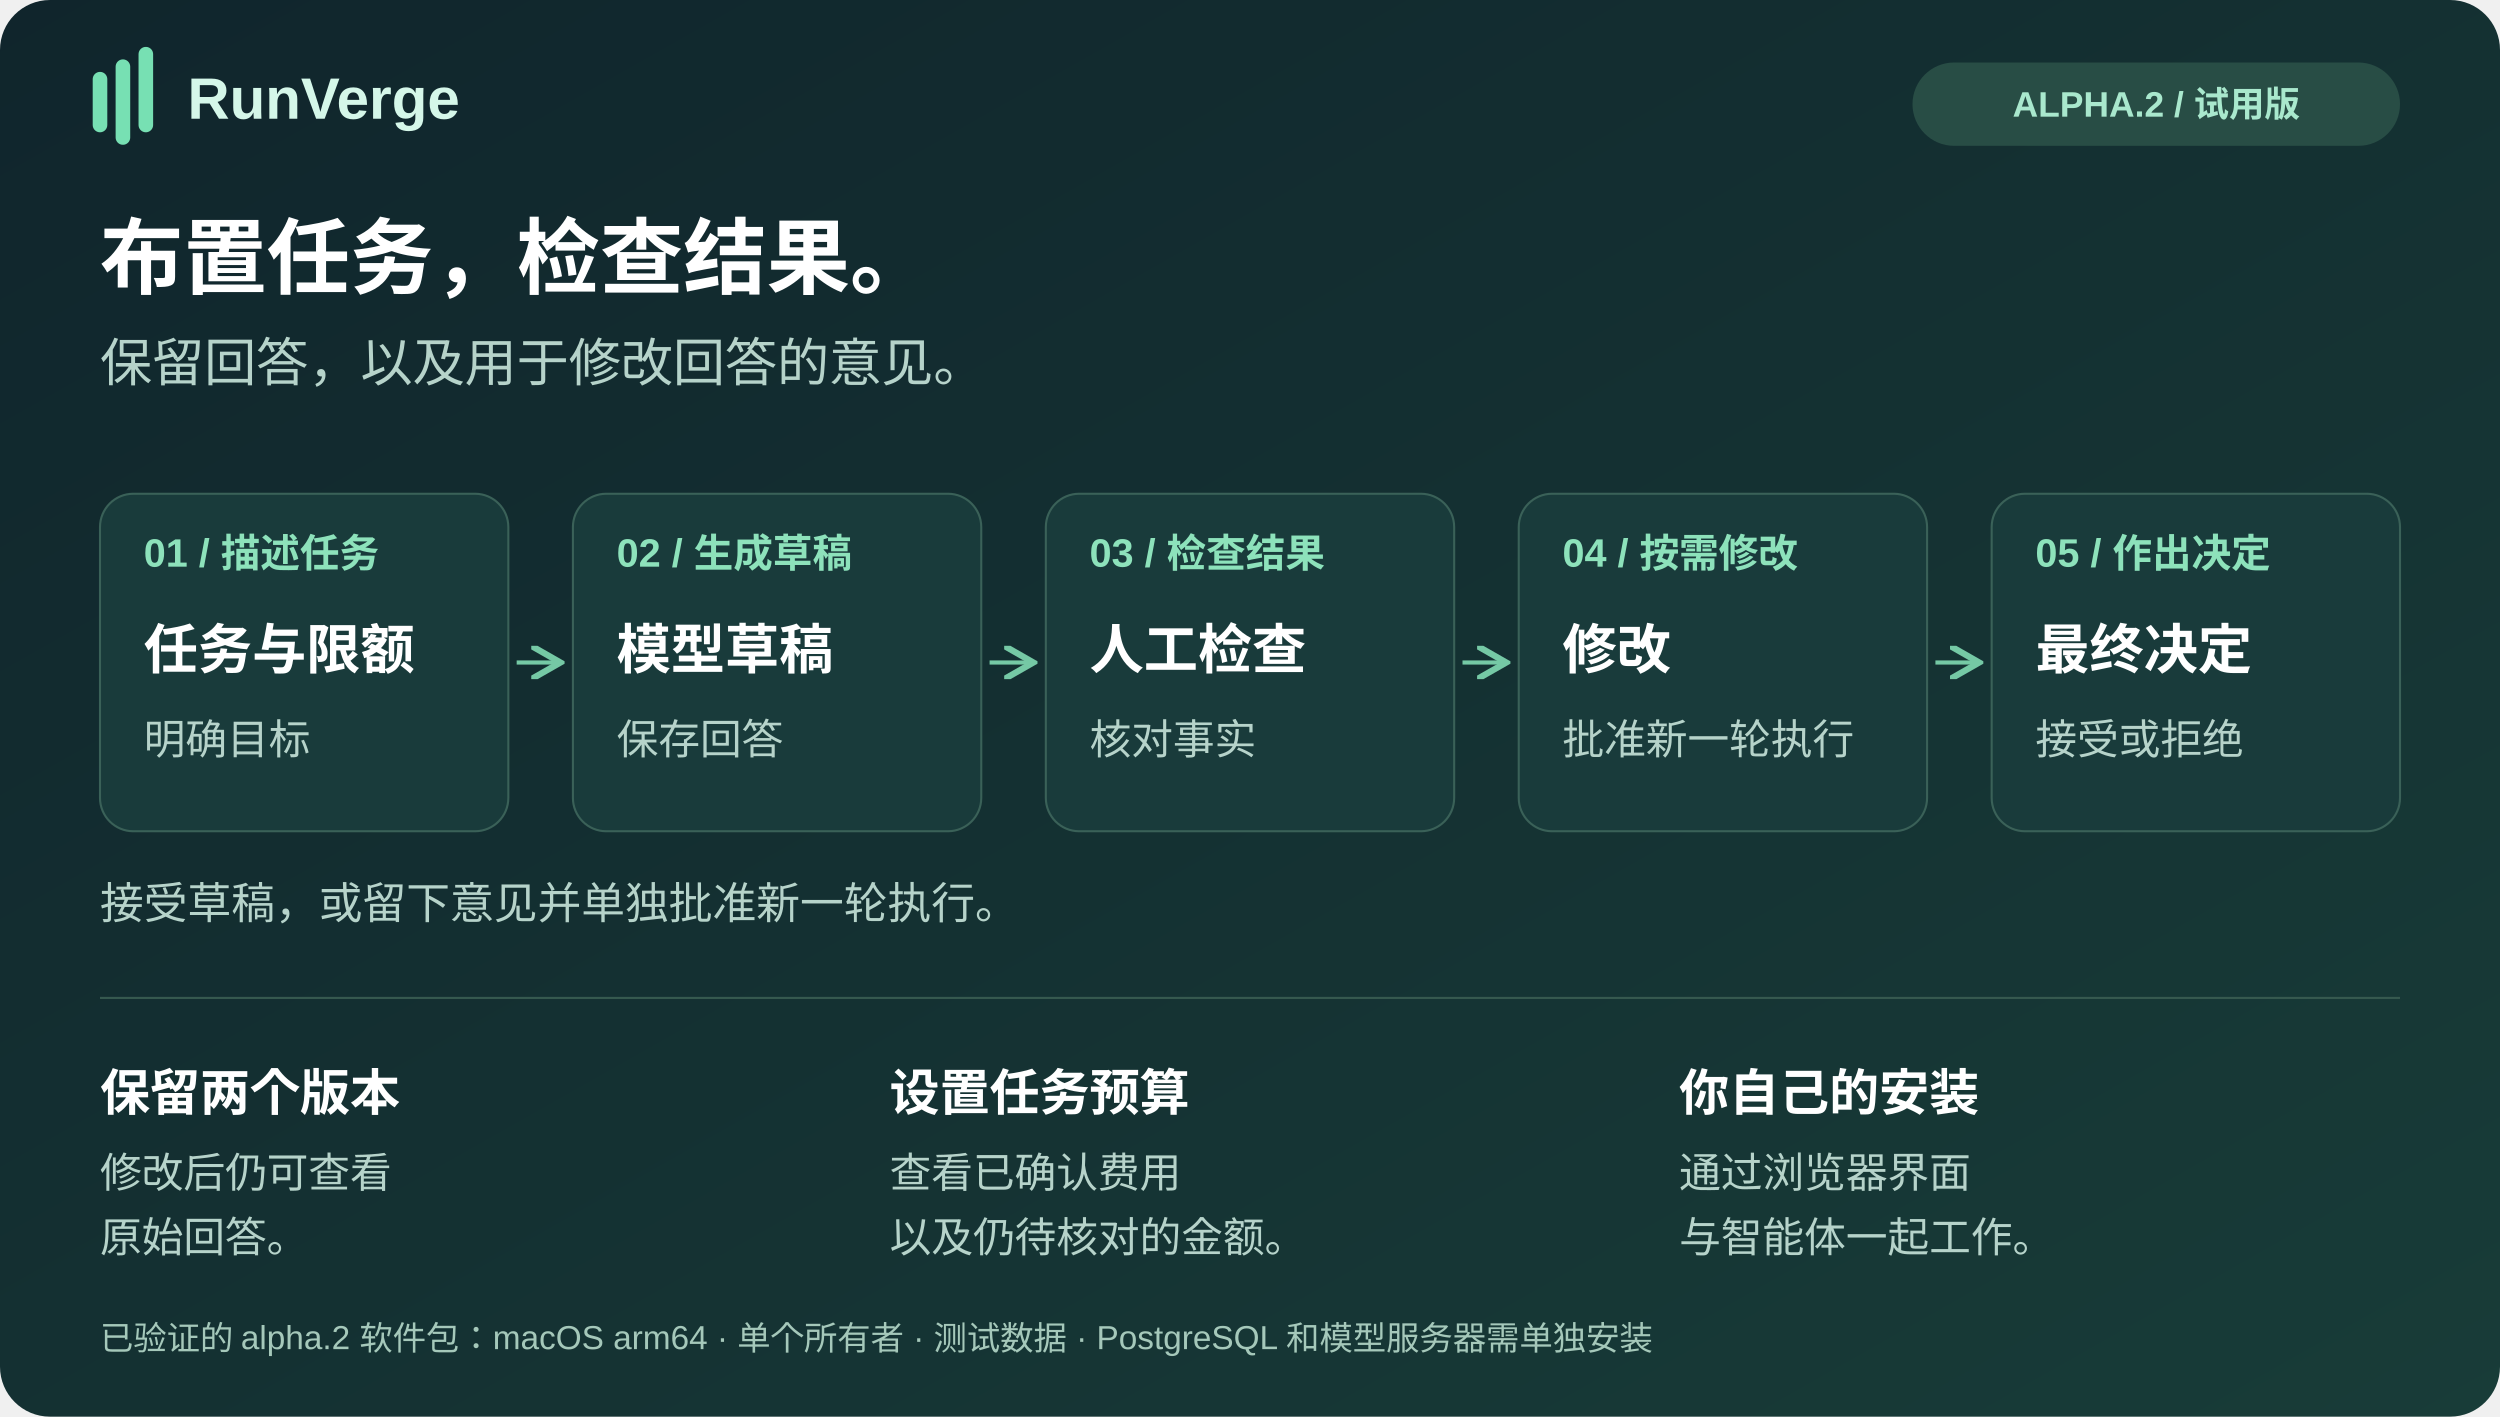
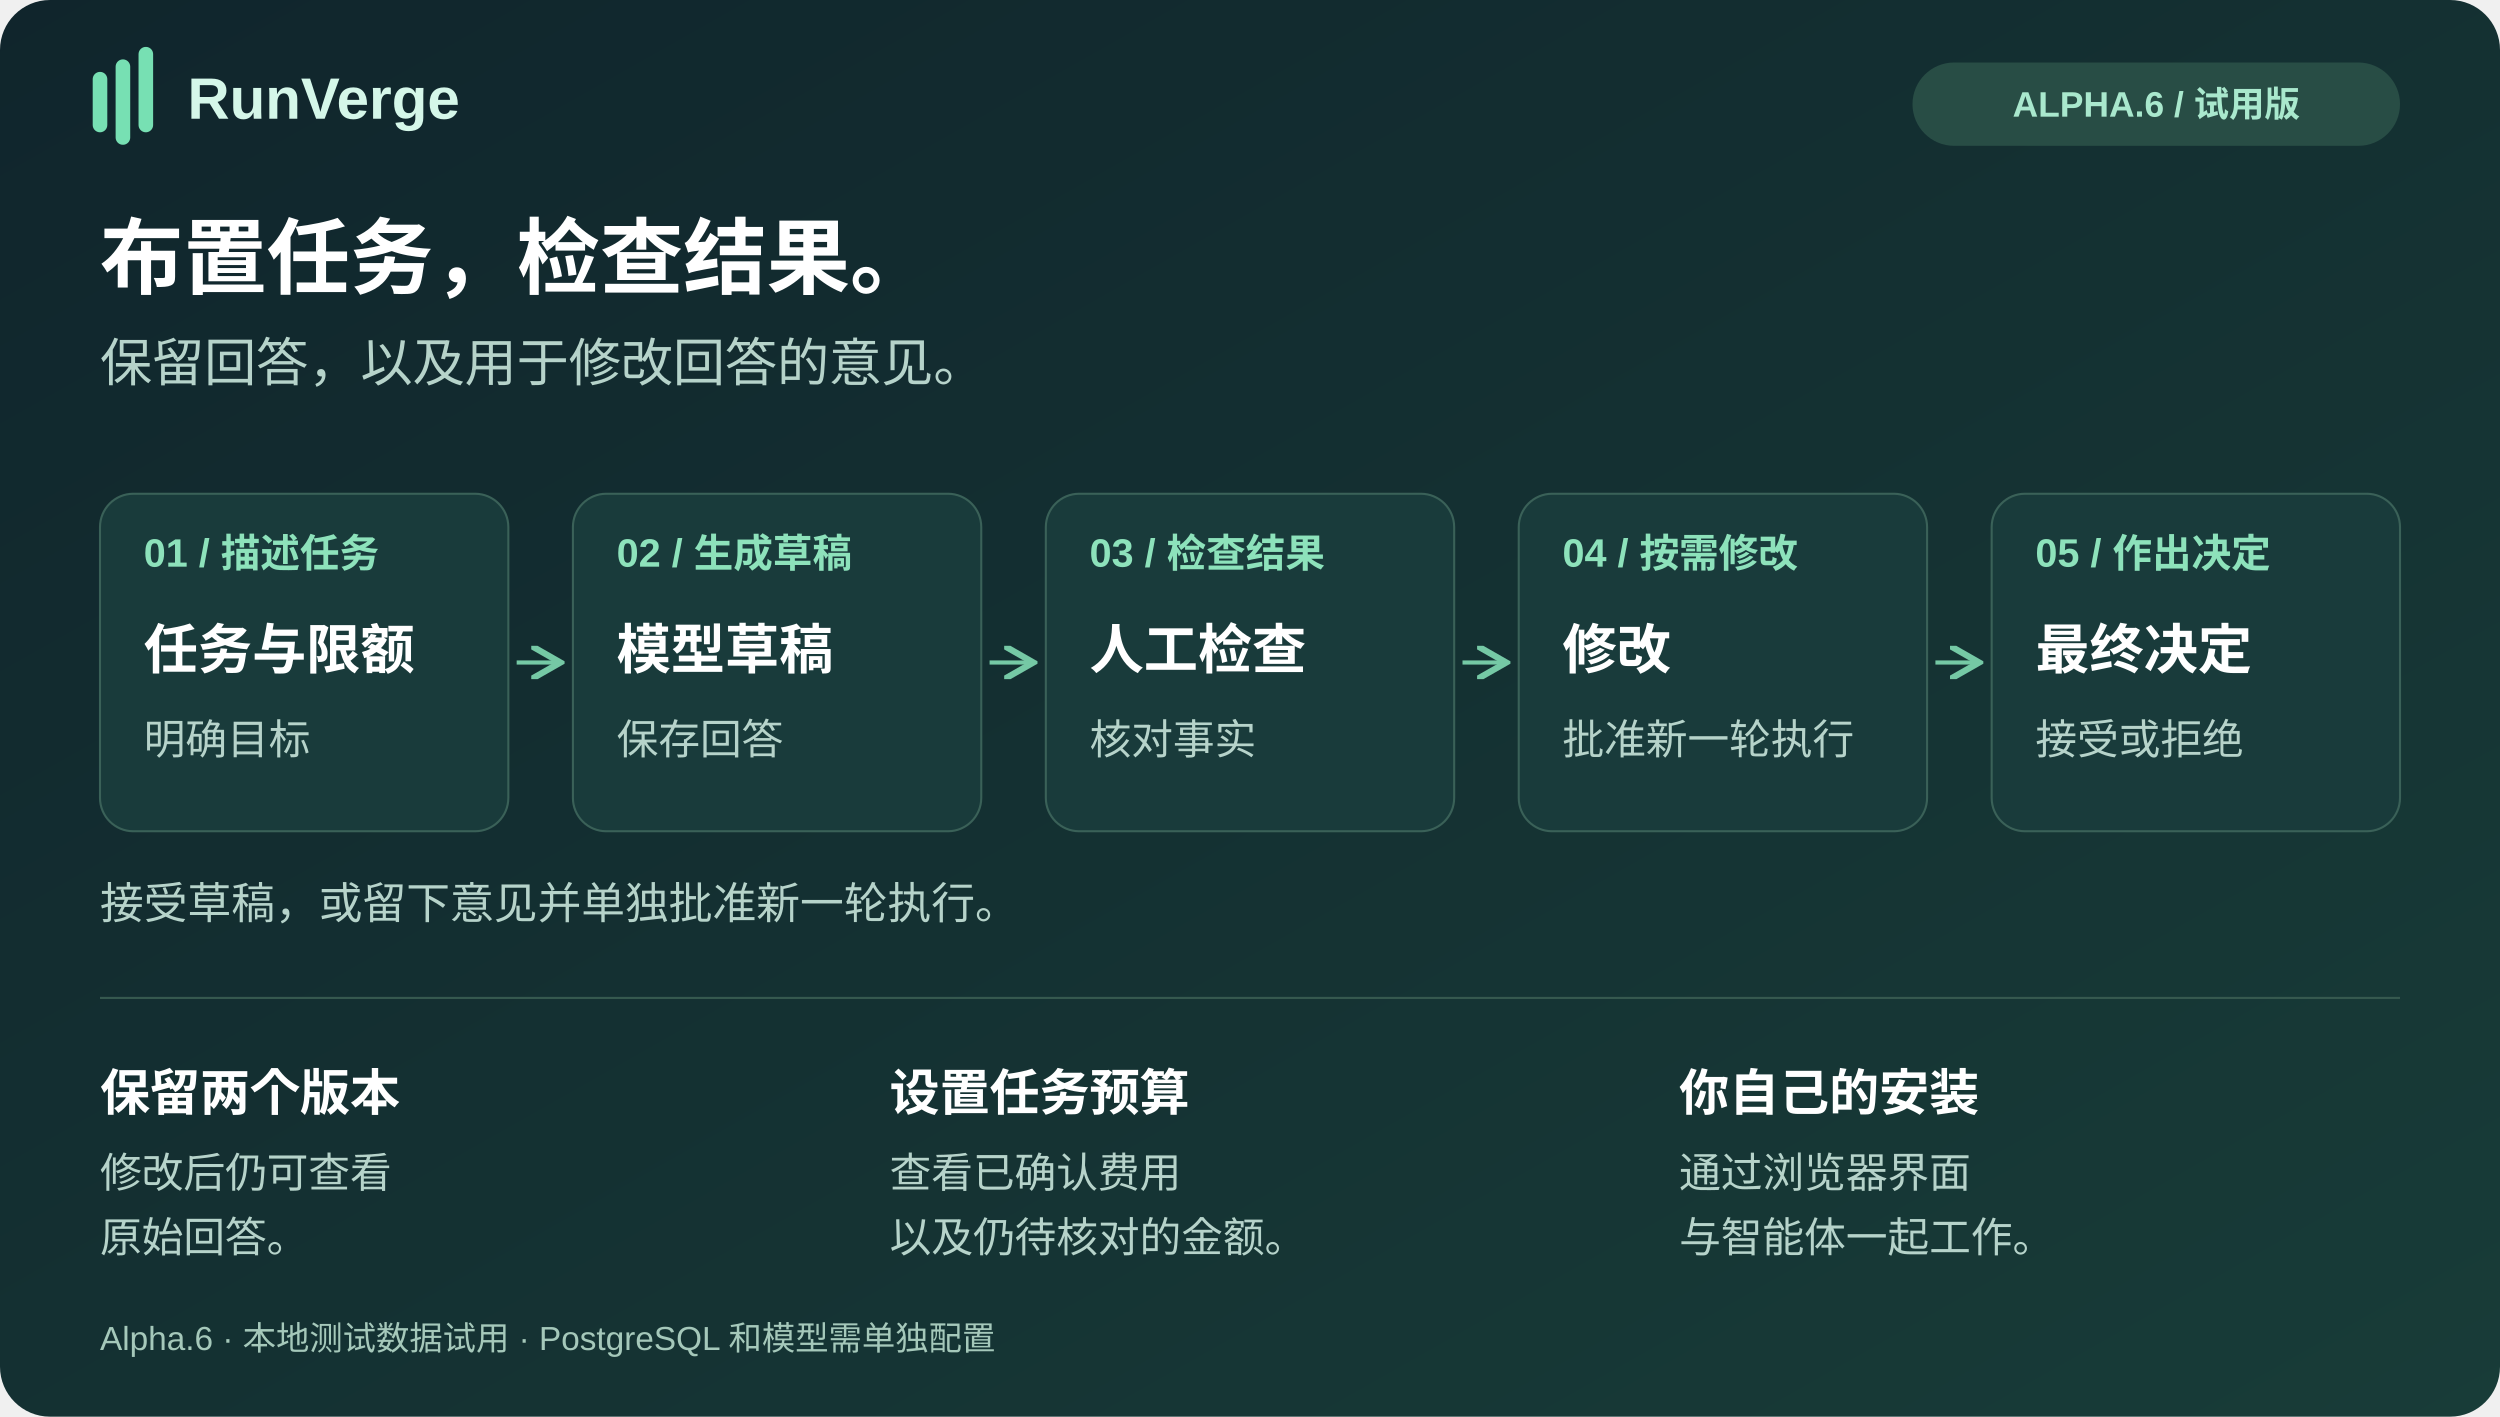
<svg xmlns="http://www.w3.org/2000/svg" width="1200" height="680" viewBox="0 0 1200 680" role="img" aria-labelledby="title desc" lang="zh-CN">
  <defs>
    <linearGradient id="bg" x2="1" y2="1">
      <stop stop-color="#10252c" />
      <stop offset="1" stop-color="#183c38" />
    </linearGradient>
    <marker id="arrow" markerWidth="8" markerHeight="8" refX="6" refY="4" orient="auto">
      <path d="M0 0L7 4L0 8" fill="none" stroke="#75c9a5" stroke-width="1.5" />
    </marker>
  </defs>
  <rect width="1200" height="680" rx="24" fill="url(#bg)" />
  <g font-family="Arial, Helvetica, sans-serif">
    <path d="M48 60V38M59 66V32M70 60V26" stroke="#77e0b3" stroke-width="7" stroke-linecap="round" />
    <text x="90" y="57" fill="#d5f7e9" font-size="28" font-weight="700" data-label="2" data-left="90" data-right="350">RunVerge</text>
    <rect x="918" y="30" width="234" height="40" rx="20" fill="#284d45" />
-     <text x="1035" y="56" text-anchor="middle" fill="#a9e8cd" font-size="17" font-weight="700" data-label="3" data-left="930" data-right="1140">ALPHA.2 / 试用版</text>
+     <text x="1035" y="56" text-anchor="middle" fill="#a9e8cd" font-size="17" font-weight="700" data-label="3" data-left="930" data-right="1140">ALPHA.6 / 试用版</text>
    <text x="48" y="138" fill="#ffffff" font-size="40" font-weight="700" data-label="4" data-left="48" data-right="1152">布置任务，检查结果。</text>
    <text x="48" y="183" fill="#b6d3ca" font-size="25" data-label="5" data-left="48" data-right="1152">保留回答，以及用于修改回答的意见。</text>
    <g fill="#193b3b" stroke="#3a6158">
      <rect x="48" y="237" width="196" height="162" rx="16" />
      <rect x="275" y="237" width="196" height="162" rx="16" />
      <rect x="502" y="237" width="196" height="162" rx="16" />
      <rect x="729" y="237" width="196" height="162" rx="16" />
      <rect x="956" y="237" width="196" height="162" rx="16" />
    </g>
    <g fill="#8de2bb" font-size="19" font-weight="700">
      <text x="69" y="272" font-size="19" data-label="6" data-left="69" data-right="230">01 / 描述任务</text>
      <text x="296" y="272" font-size="19" data-label="7" data-left="296" data-right="457">02 / 生成草稿</text>
      <text x="523" y="272" font-size="19" data-label="8" data-left="523" data-right="684">03 / 检查结果</text>
      <text x="750" y="272" font-size="19" data-label="9" data-left="750" data-right="911">04 / 按需修改</text>
      <text x="977" y="272" font-size="19" data-label="10" data-left="977" data-right="1138">05 / 作出决定</text>
    </g>
    <g fill="#ffffff" font-size="26" font-weight="700">
      <text x="69" y="321" font-size="26" data-label="11" data-left="69" data-right="230">任务与限额</text>
      <text x="296" y="321" font-size="26" data-label="12" data-left="296" data-right="457">模型草稿</text>
      <text x="523" y="321" font-size="26" data-label="13" data-left="523" data-right="684">人工检查</text>
      <text x="750" y="321" font-size="26" data-label="14" data-left="750" data-right="911">修改</text>
      <text x="977" y="321" font-size="26" data-label="15" data-left="977" data-right="1138">最终决定</text>
    </g>
    <g fill="#b6d3ca" font-size="20">
      <text x="69" y="362" font-size="20" data-label="16" data-left="69" data-right="230">明确目标</text>
      <text x="296" y="362" font-size="20" data-label="17" data-left="296" data-right="457">保存回答</text>
      <text x="523" y="362" font-size="20" data-label="18" data-left="523" data-right="684">核对事实</text>
      <text x="750" y="362" font-size="20" data-label="19" data-left="750" data-right="911">批准新一轮执行</text>
      <text x="977" y="362" font-size="20" data-label="20" data-left="977" data-right="1138">接受或拒绝</text>
    </g>
    <g stroke="#75c9a5" stroke-width="2" marker-end="url(#arrow)">
      <path d="M248 318H267" />
      <path d="M475 318H494" />
      <path d="M702 318H721" />
      <path d="M929 318H948" />
    </g>
    <text x="48" y="441" fill="#b6d3ca" font-size="21" data-label="21" data-left="48" data-right="1152">接受草稿，或留下意见并单独批准新一轮执行。</text>
    <path d="M48 479H1152" stroke="#36594f" />
    <g fill="#ffffff" font-size="24" font-weight="700">
      <text x="48" y="533" font-size="24" data-label="22" data-left="48" data-right="378">保留两个版本</text>
      <text x="427" y="533" font-size="24" data-label="23" data-left="427" data-right="757">设置任务预算</text>
      <text x="806" y="533" font-size="24" data-label="24" data-left="806" data-right="1136">你自己的安装</text>
    </g>
    <g fill="#b6d3ca" font-size="20">
      <text x="48" y="570" font-size="20" data-label="25" data-left="48" data-right="378">修改后仍可查看</text>
      <text x="48" y="601" font-size="20" data-label="26" data-left="48" data-right="378">原始回答。</text>
      <text x="427" y="570" font-size="20" data-label="27" data-left="427" data-right="757">查看已确认费用</text>
      <text x="427" y="601" font-size="20" data-label="28" data-left="427" data-right="757">以及仍待核对的金额。</text>
      <text x="806" y="570" font-size="20" data-label="29" data-left="806" data-right="1136">通过浏览器界面</text>
      <text x="806" y="601" font-size="20" data-label="30" data-left="806" data-right="1136">与智能体一起工作。</text>
    </g>
-     <text x="48" y="648" fill="#a5c8ba" font-size="16" data-label="31" data-left="48" data-right="1152">已验证的 alpha.2 软件包：macOS arm64 · 单个所有者 · 测试数据 · PostgreSQL 和模型服务器需单独安装</text>
+     <text x="48" y="648" fill="#a5c8ba" font-size="16" data-label="31" data-left="48" data-right="1152">Alpha.6 · 本地测试数据试用 · PostgreSQL 和模型需单独配置</text>
  </g>
</svg>
